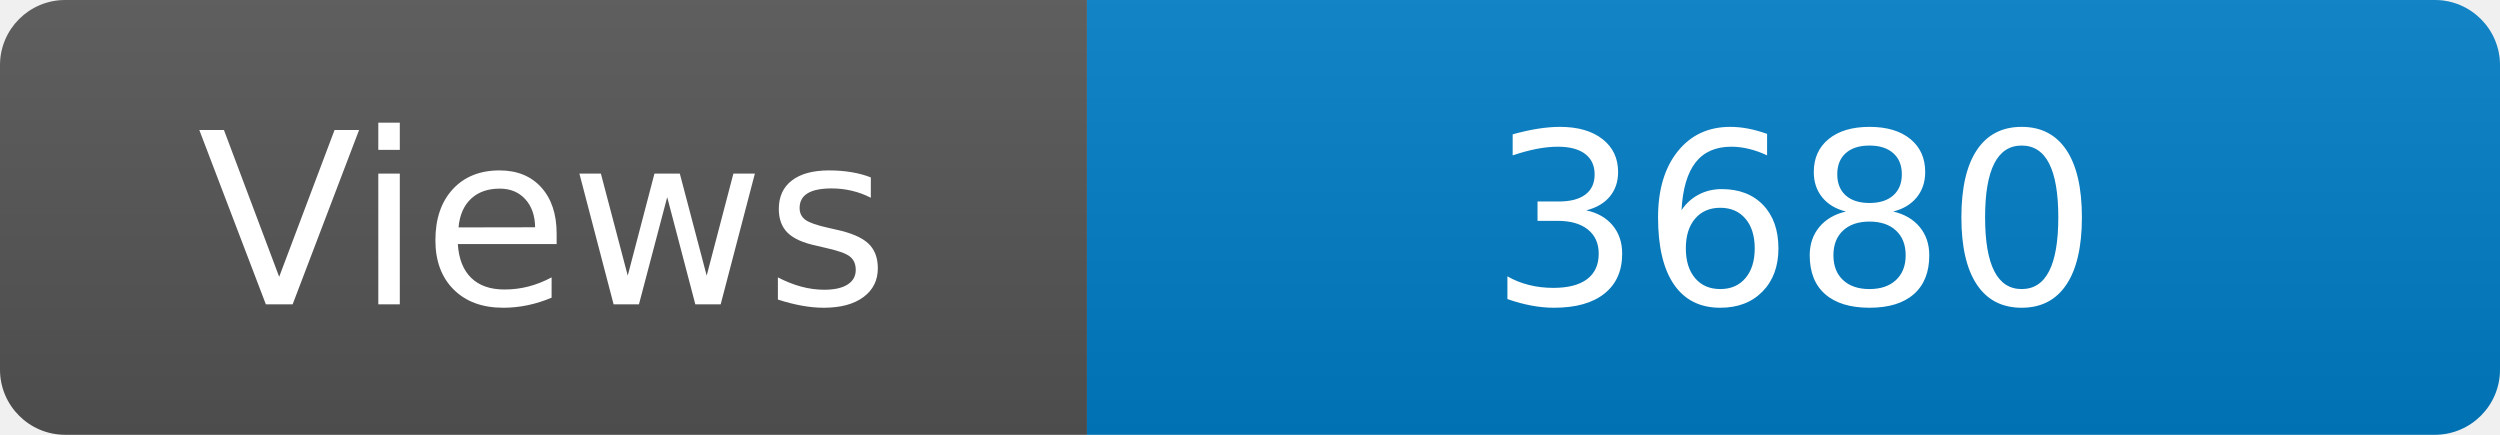
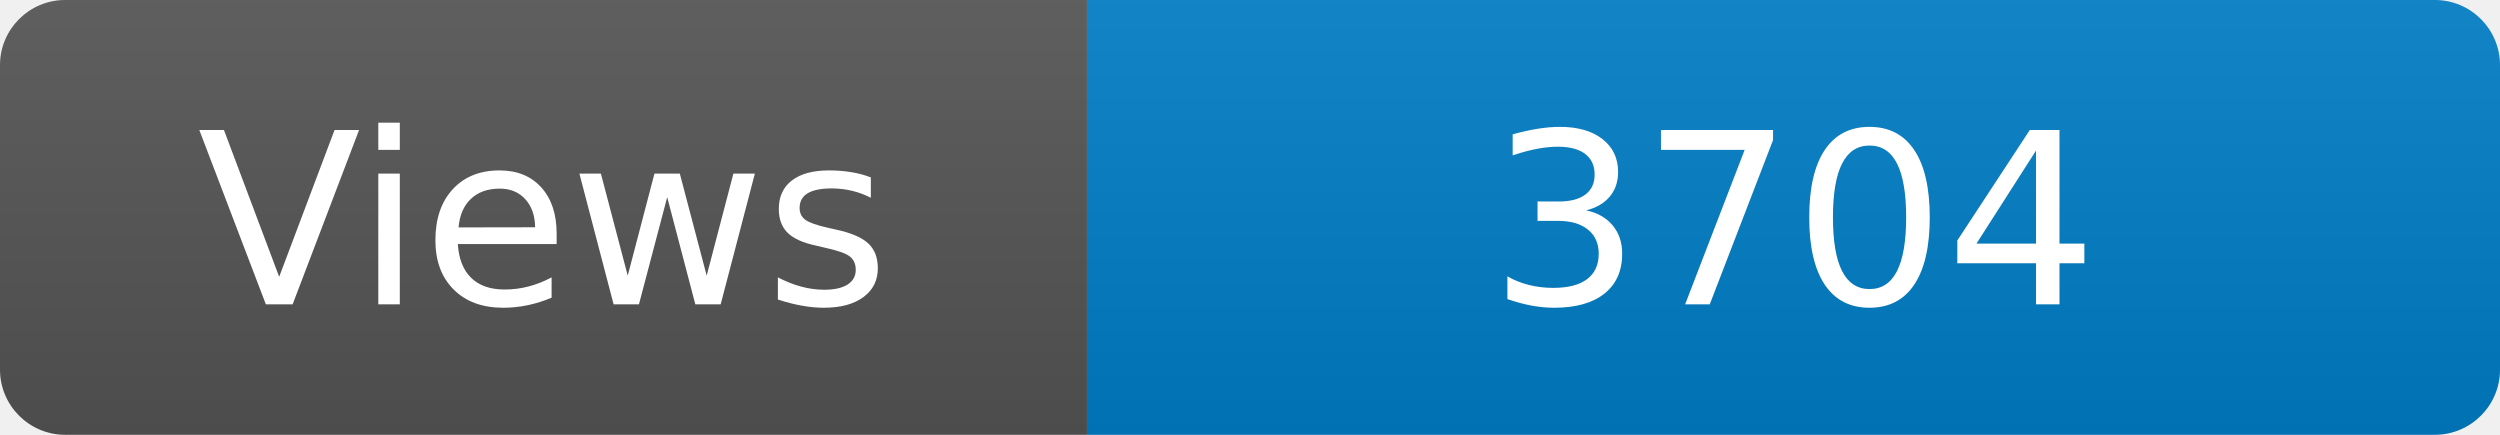
<svg xmlns="http://www.w3.org/2000/svg" width="115" height="20" role="img" aria-label="Maintained?: yes">
  <linearGradient id="s" x2="0" y2="100%">
    <stop offset="0" stop-color="#bbb" stop-opacity=".1" />
    <stop offset="1" stop-opacity=".1" />
  </linearGradient>
  <clipPath id="r">
    <rect width="115" height="20" rx="3" fill="#fff" />
  </clipPath>
  <g clip-path="url(#r)">
    <rect width="50" height="20" fill="#555" />
    <rect x="50" width="160" height="20" fill="#007ec6" />
    <rect width="115" height="20" fill="url(#s)" />
  </g>
  <g fill="#fff" text-anchor="middle" font-family="Verdana,Geneva,DejaVu Sans,sans-serif" font-size="110">
    <text x="250" y="140" transform="scale(.1)" fill="#fff">Views</text>
-     <text x="825" y="140" transform="scale(.1)" fill="#fff">3680</text>
+     <text x="825" y="140" transform="scale(.1)" fill="#fff">3704</text>
  </g>
</svg>
